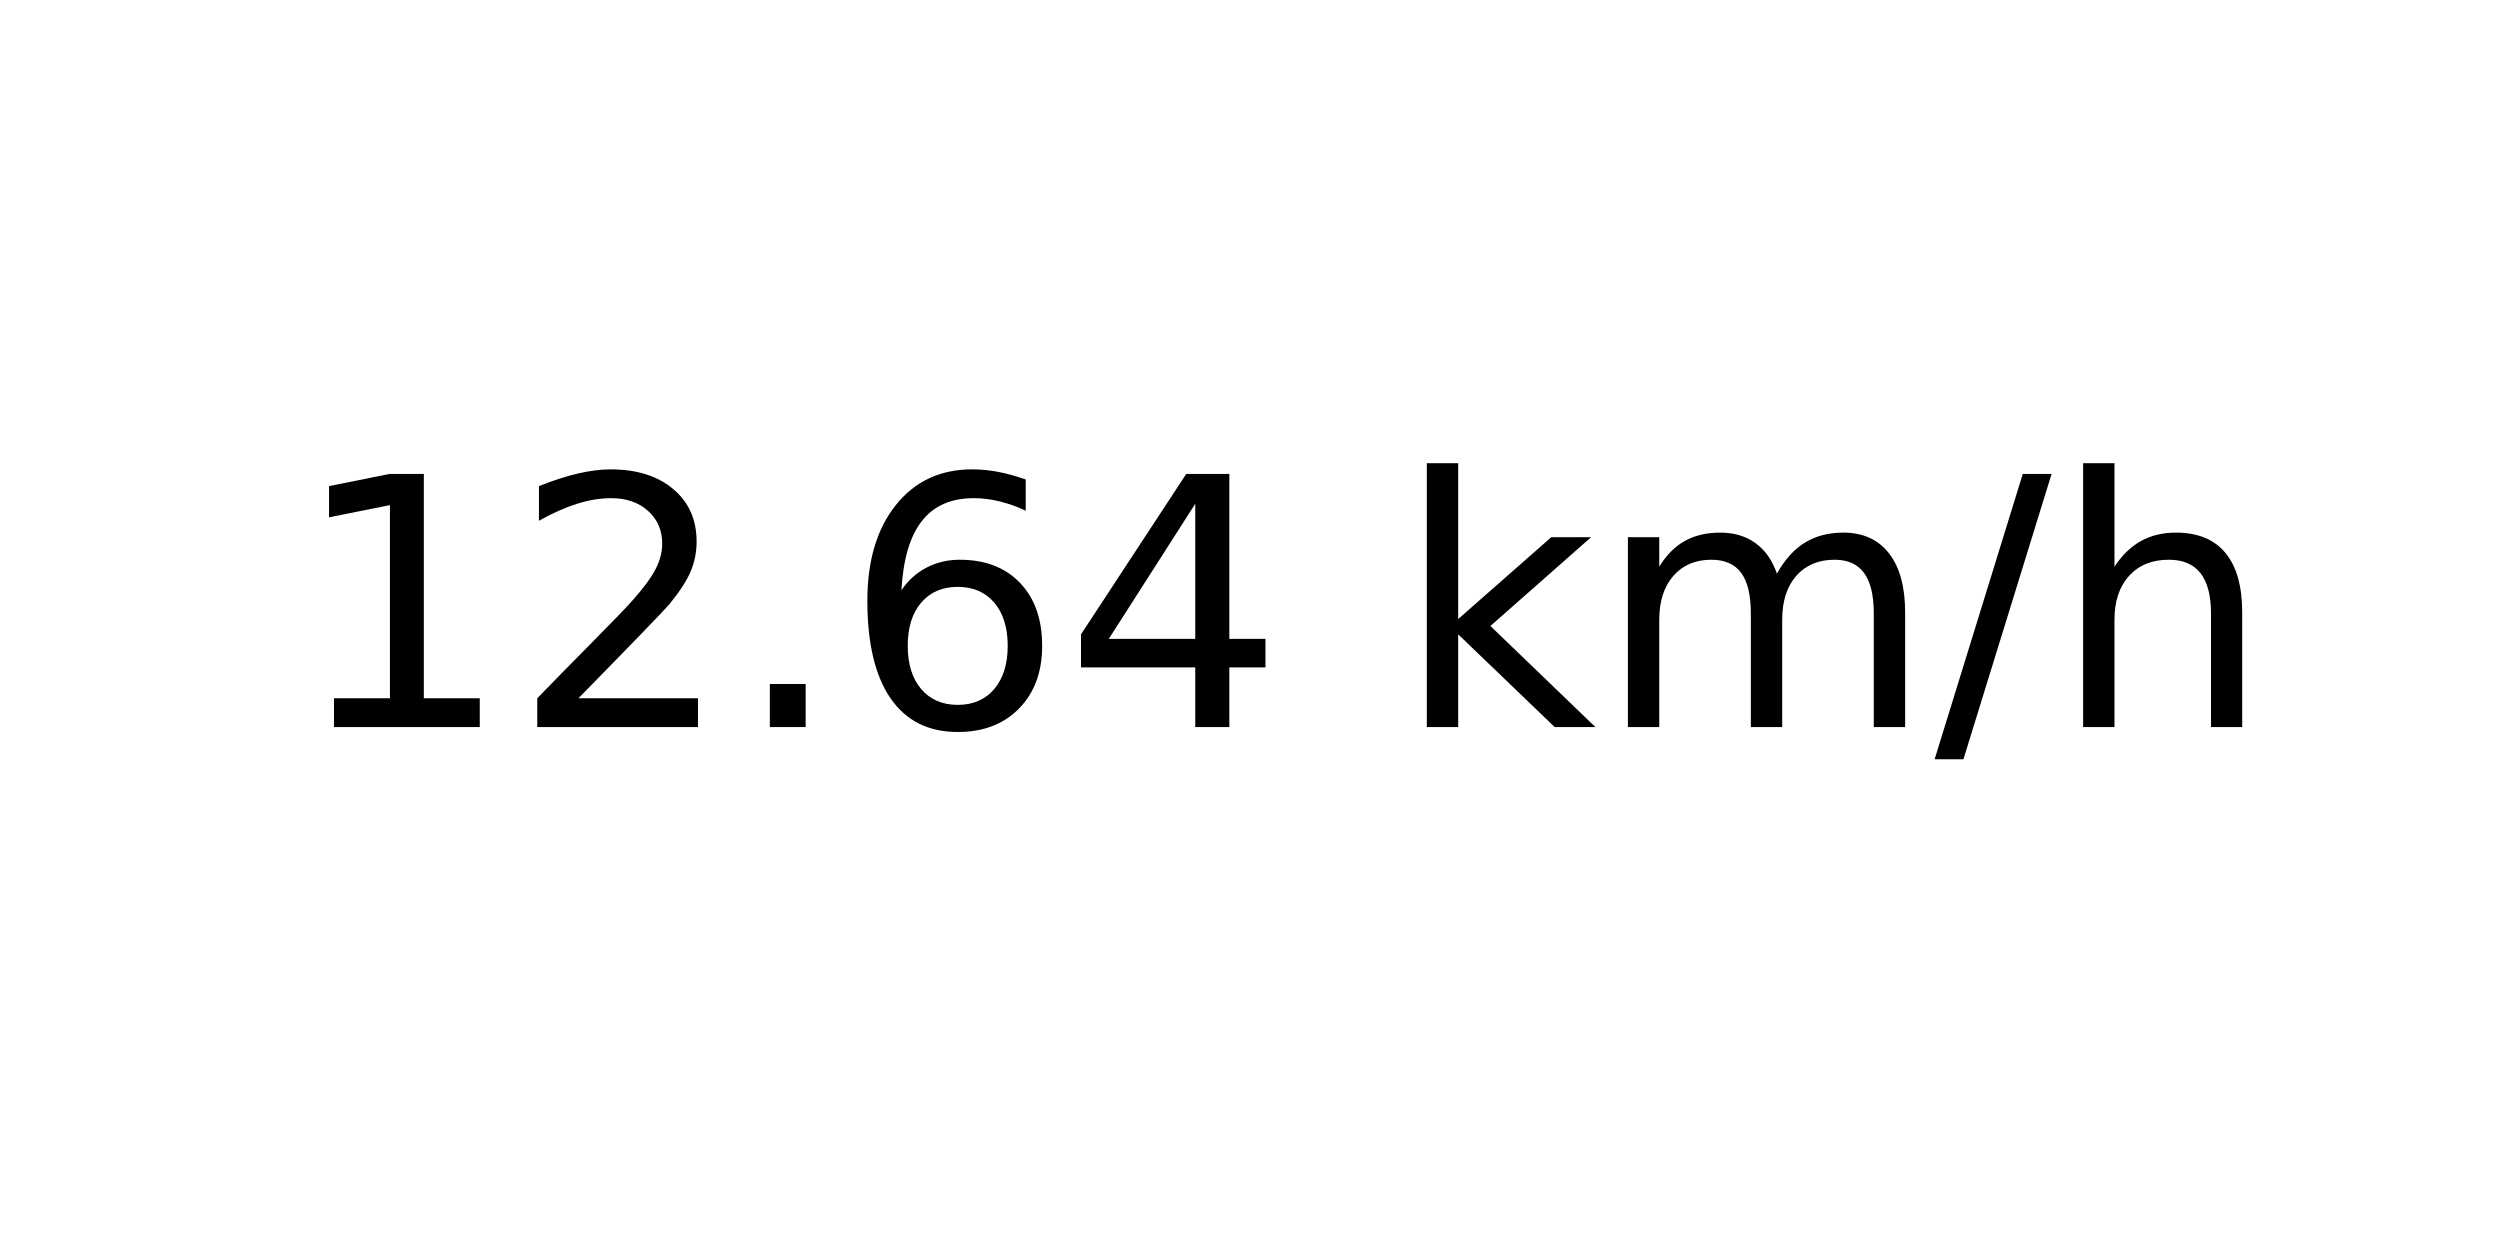
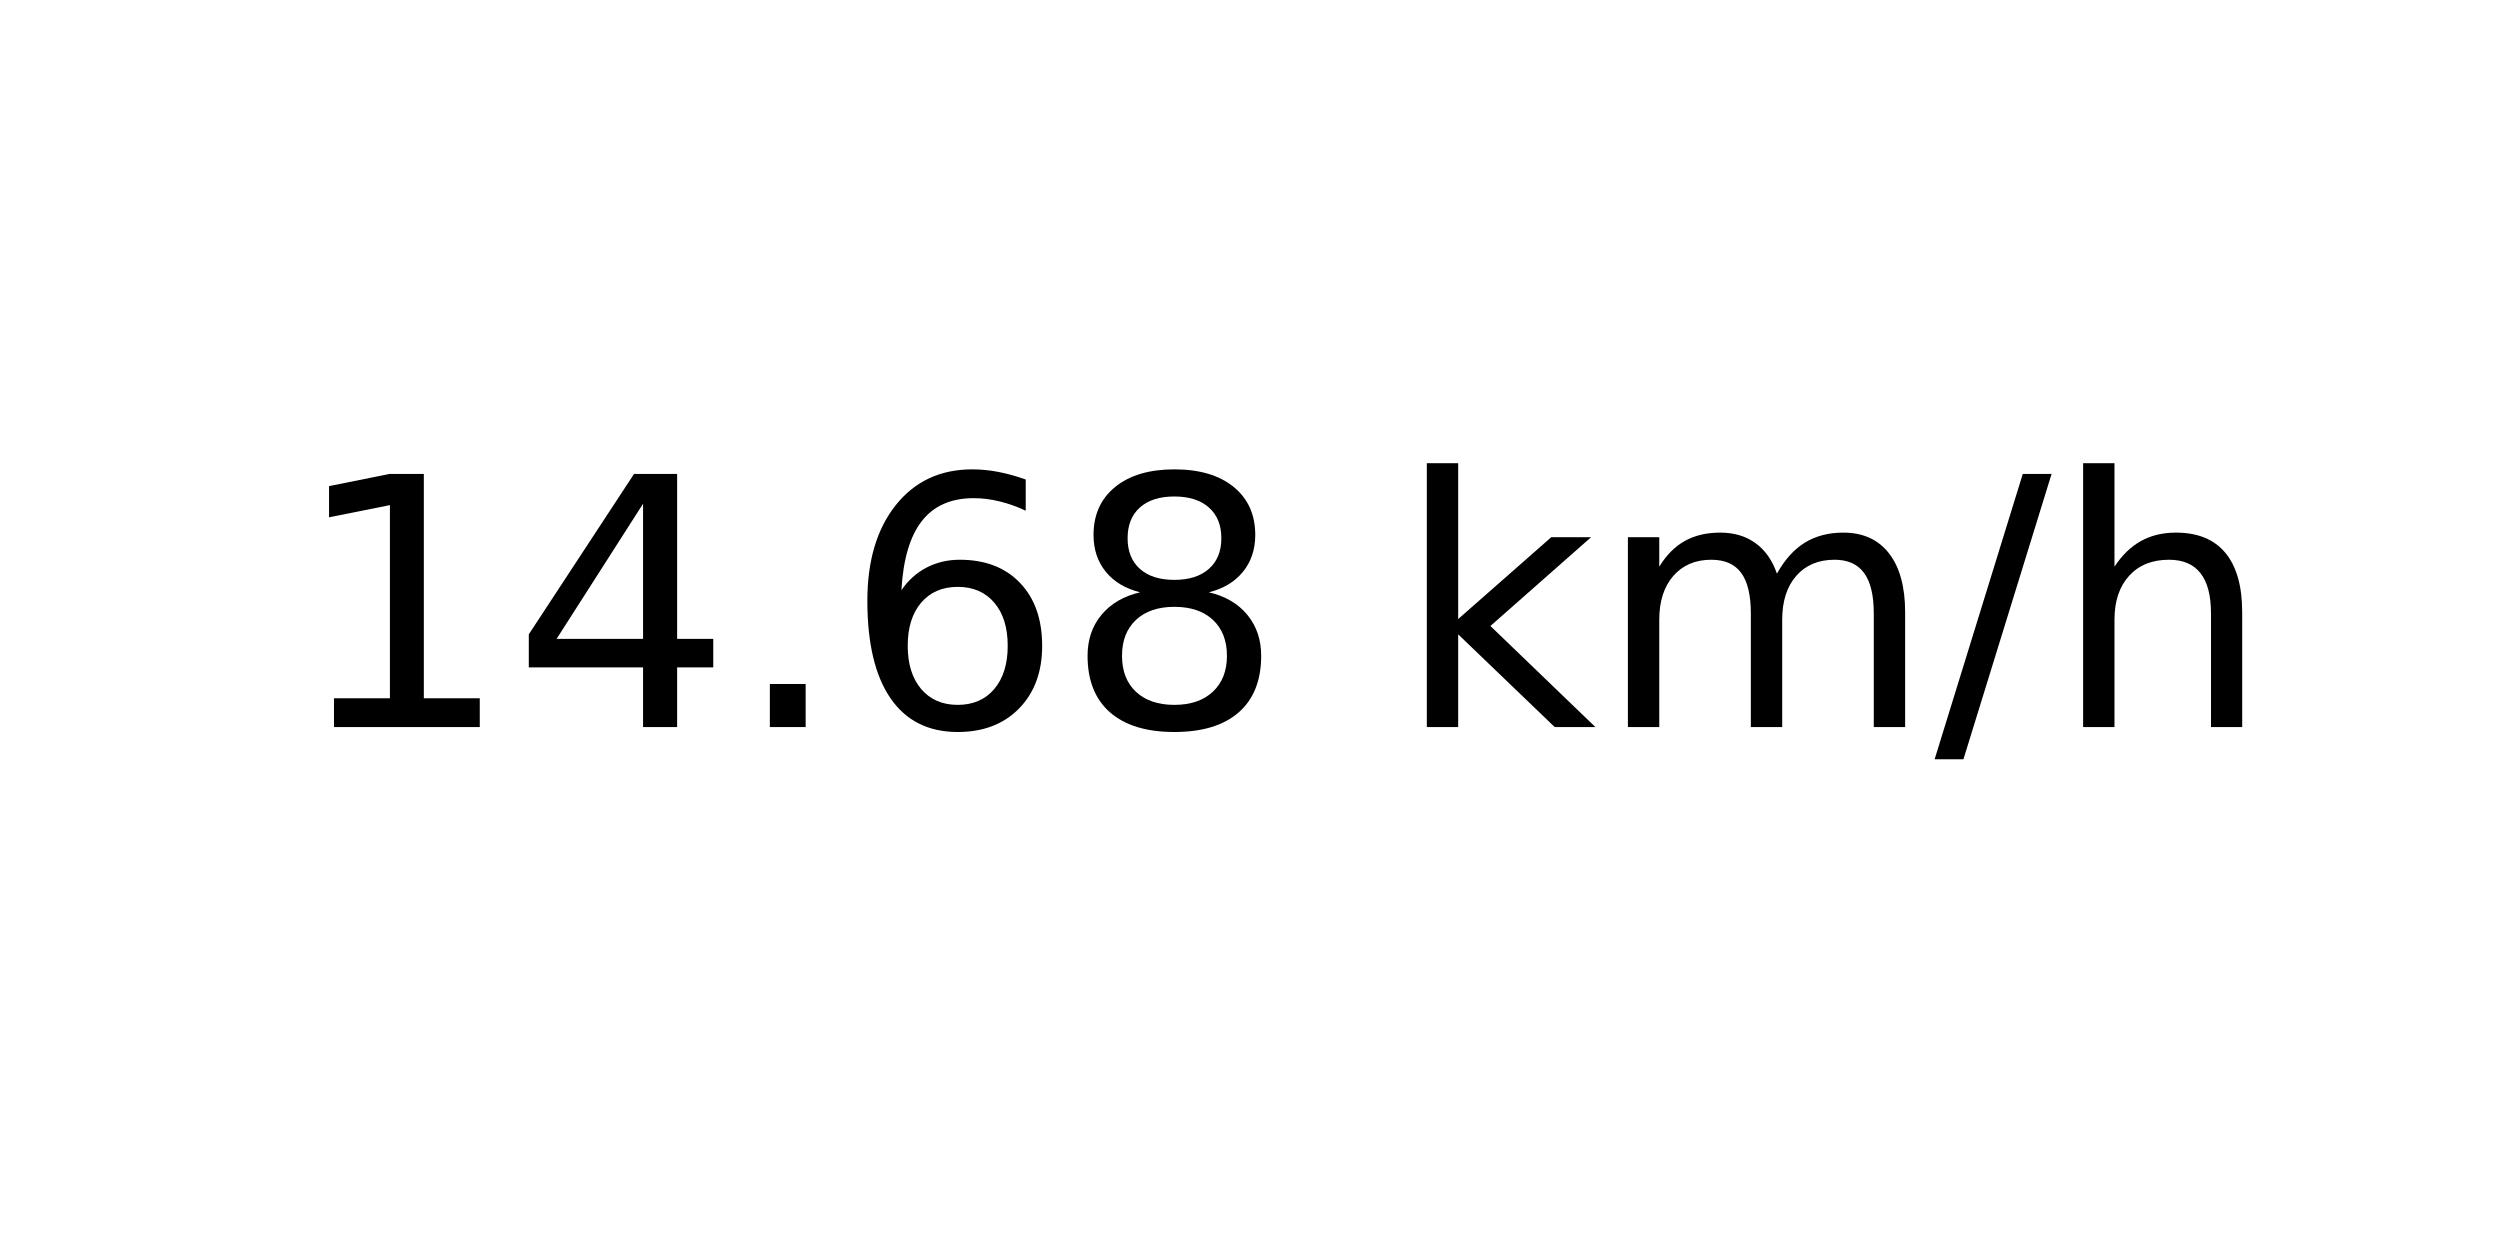
<svg xmlns="http://www.w3.org/2000/svg" xmlns:xlink="http://www.w3.org/1999/xlink" width="72pt" height="36pt" viewBox="0 0 72 36" version="1.1">
  <defs>
    <style type="text/css">*{stroke-linejoin: round; stroke-linecap: butt}</style>
  </defs>
  <g id="figure_1">
    <g id="axes_1">
      <g id="text_1">
        <g transform="translate(8.378125 20.93937) scale(0.1 -0.1)">
          <defs>
            <path id="DejaVuSans-31" d="M 794 531  L 1825 531  L 1825 4091  L 703 3866  L 703 4441  L 1819 4666  L 2450 4666  L 2450 531  L 3481 531  L 3481 0  L 794 0  L 794 531  z " transform="scale(0.015625)" />
-             <path id="DejaVuSans-32" d="M 1228 531  L 3431 531  L 3431 0  L 469 0  L 469 531  Q 828 903 1448 1529  Q 2069 2156 2228 2338  Q 2531 2678 2651 2914  Q 2772 3150 2772 3378  Q 2772 3750 2511 3984  Q 2250 4219 1831 4219  Q 1534 4219 1204 4116  Q 875 4013 500 3803  L 500 4441  Q 881 4594 1212 4672  Q 1544 4750 1819 4750  Q 2544 4750 2975 4387  Q 3406 4025 3406 3419  Q 3406 3131 3298 2873  Q 3191 2616 2906 2266  Q 2828 2175 2409 1742  Q 1991 1309 1228 531  z " transform="scale(0.015625)" />
+             <path id="DejaVuSans-34" d="M 2419 4116  L 825 1625  L 2419 1625  L 2419 4116  z M 2253 4666  L 3047 4666  L 3047 1625  L 3713 1625  L 3713 1100  L 3047 1100  L 3047 0  L 2419 0  L 2419 1100  L 313 1100  L 313 1709  L 2253 4666  z " transform="scale(0.015625)" />
            <path id="DejaVuSans-2e" d="M 684 794  L 1344 794  L 1344 0  L 684 0  L 684 794  z " transform="scale(0.015625)" />
            <path id="DejaVuSans-36" d="M 2113 2584  Q 1688 2584 1439 2293  Q 1191 2003 1191 1497  Q 1191 994 1439 701  Q 1688 409 2113 409  Q 2538 409 2786 701  Q 3034 994 3034 1497  Q 3034 2003 2786 2293  Q 2538 2584 2113 2584  z M 3366 4563  L 3366 3988  Q 3128 4100 2886 4159  Q 2644 4219 2406 4219  Q 1781 4219 1451 3797  Q 1122 3375 1075 2522  Q 1259 2794 1537 2939  Q 1816 3084 2150 3084  Q 2853 3084 3261 2657  Q 3669 2231 3669 1497  Q 3669 778 3244 343  Q 2819 -91 2113 -91  Q 1303 -91 875 529  Q 447 1150 447 2328  Q 447 3434 972 4092  Q 1497 4750 2381 4750  Q 2619 4750 2861 4703  Q 3103 4656 3366 4563  z " transform="scale(0.015625)" />
-             <path id="DejaVuSans-34" d="M 2419 4116  L 825 1625  L 2419 1625  L 2419 4116  z M 2253 4666  L 3047 4666  L 3047 1625  L 3713 1625  L 3713 1100  L 3047 1100  L 3047 0  L 2419 0  L 2419 1100  L 313 1100  L 313 1709  L 2253 4666  z " transform="scale(0.015625)" />
+             <path id="DejaVuSans-38" d="M 2034 2216  Q 1584 2216 1326 1975  Q 1069 1734 1069 1313  Q 1069 891 1326 650  Q 1584 409 2034 409  Q 2484 409 2743 651  Q 3003 894 3003 1313  Q 3003 1734 2745 1975  Q 2488 2216 2034 2216  z M 1403 2484  Q 997 2584 770 2862  Q 544 3141 544 3541  Q 544 4100 942 4425  Q 1341 4750 2034 4750  Q 2731 4750 3128 4425  Q 3525 4100 3525 3541  Q 3525 3141 3298 2862  Q 3072 2584 2669 2484  Q 3125 2378 3379 2068  Q 3634 1759 3634 1313  Q 3634 634 3220 271  Q 2806 -91 2034 -91  Q 1263 -91 848 271  Q 434 634 434 1313  Q 434 1759 690 2068  Q 947 2378 1403 2484  z M 1172 3481  Q 1172 3119 1398 2916  Q 1625 2713 2034 2713  Q 2441 2713 2670 2916  Q 2900 3119 2900 3481  Q 2900 3844 2670 4047  Q 2441 4250 2034 4250  Q 1625 4250 1398 4047  Q 1172 3844 1172 3481  z " transform="scale(0.015625)" />
            <path id="DejaVuSans-20" transform="scale(0.015625)" />
            <path id="DejaVuSans-6b" d="M 581 4863  L 1159 4863  L 1159 1991  L 2875 3500  L 3609 3500  L 1753 1863  L 3688 0  L 2938 0  L 1159 1709  L 1159 0  L 581 0  L 581 4863  z " transform="scale(0.015625)" />
            <path id="DejaVuSans-6d" d="M 3328 2828  Q 3544 3216 3844 3400  Q 4144 3584 4550 3584  Q 5097 3584 5394 3201  Q 5691 2819 5691 2113  L 5691 0  L 5113 0  L 5113 2094  Q 5113 2597 4934 2840  Q 4756 3084 4391 3084  Q 3944 3084 3684 2787  Q 3425 2491 3425 1978  L 3425 0  L 2847 0  L 2847 2094  Q 2847 2600 2669 2842  Q 2491 3084 2119 3084  Q 1678 3084 1418 2786  Q 1159 2488 1159 1978  L 1159 0  L 581 0  L 581 3500  L 1159 3500  L 1159 2956  Q 1356 3278 1631 3431  Q 1906 3584 2284 3584  Q 2666 3584 2933 3390  Q 3200 3197 3328 2828  z " transform="scale(0.015625)" />
            <path id="DejaVuSans-2f" d="M 1625 4666  L 2156 4666  L 531 -594  L 0 -594  L 1625 4666  z " transform="scale(0.015625)" />
            <path id="DejaVuSans-68" d="M 3513 2113  L 3513 0  L 2938 0  L 2938 2094  Q 2938 2591 2744 2837  Q 2550 3084 2163 3084  Q 1697 3084 1428 2787  Q 1159 2491 1159 1978  L 1159 0  L 581 0  L 581 4863  L 1159 4863  L 1159 2956  Q 1366 3272 1645 3428  Q 1925 3584 2291 3584  Q 2894 3584 3203 3211  Q 3513 2838 3513 2113  z " transform="scale(0.015625)" />
          </defs>
          <use xlink:href="#DejaVuSans-31" />
-           <use xlink:href="#DejaVuSans-32" x="63.623" />
+           <use xlink:href="#DejaVuSans-34" x="63.623" />
          <use xlink:href="#DejaVuSans-2e" x="127.246" />
          <use xlink:href="#DejaVuSans-36" x="159.033" />
-           <use xlink:href="#DejaVuSans-34" x="222.656" />
+           <use xlink:href="#DejaVuSans-38" x="222.656" />
          <use xlink:href="#DejaVuSans-20" x="286.279" />
          <use xlink:href="#DejaVuSans-6b" x="318.066" />
          <use xlink:href="#DejaVuSans-6d" x="375.977" />
          <use xlink:href="#DejaVuSans-2f" x="473.389" />
          <use xlink:href="#DejaVuSans-68" x="507.08" />
        </g>
      </g>
    </g>
  </g>
</svg>
